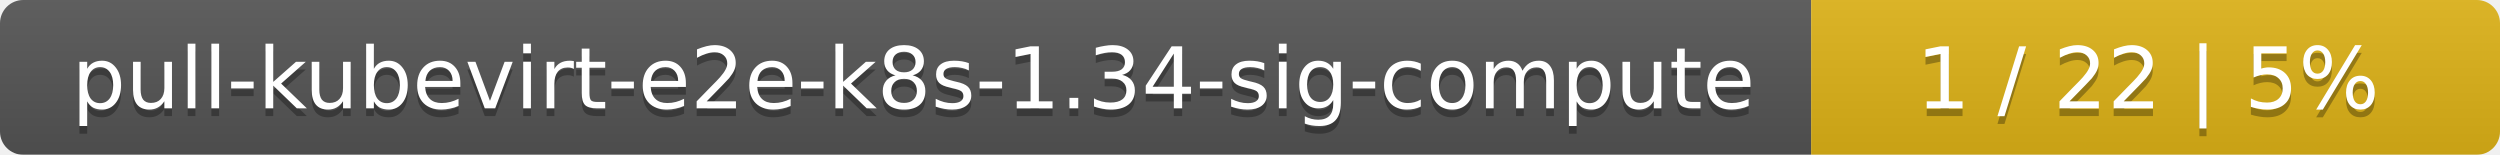
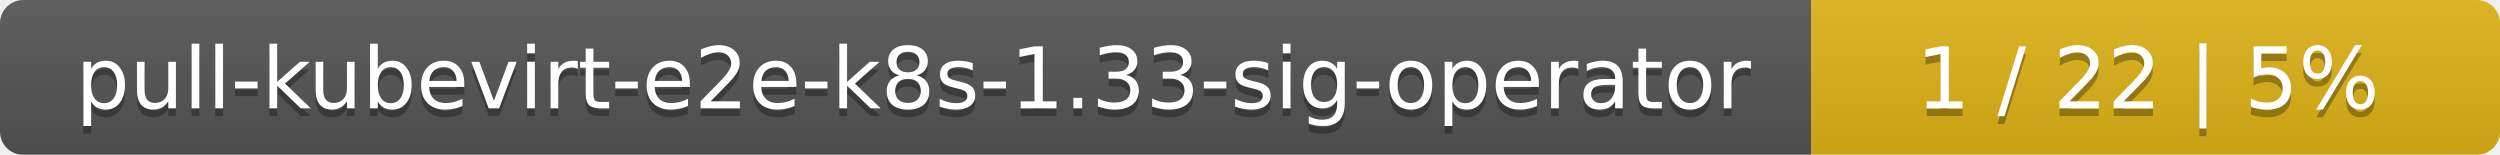
<svg xmlns="http://www.w3.org/2000/svg" width="323" height="20">
  <linearGradient id="smooth" x2="0" y2="100%">
    <stop offset="0" stop-color="#bbb" stop-opacity=".1" />
    <stop offset="1" stop-opacity=".1" />
  </linearGradient>
  <mask id="round">
    <rect width="323" height="20" rx="3" fill="#fff" />
  </mask>
  <g mask="url(#round)">
    <rect width="234" height="20" fill="#555" />
    <rect x="234" width="89" height="20" fill="#dfb317" />
    <rect width="323" height="20" fill="url(#smooth)" />
  </g>
  <g fill="#fff" text-anchor="middle" font-family="DejaVu Sans,Verdana,Geneva,sans-serif" font-size="11">
-     <text x="118" y="15" fill="#010101" fill-opacity=".3">pull-kubevirt-e2e-k8s-1.34-sig-compute</text>
-     <text x="118" y="14">pull-kubevirt-e2e-k8s-1.34-sig-compute</text>
+     <text x="118" y="15" fill="#010101" fill-opacity=".3">pull-kubevirt-e2e-k8s-1.33-sig-operator</text>
+     <text x="118" y="14">pull-kubevirt-e2e-k8s-1.33-sig-operator</text>
    <text x="277.5" y="15" fill="#010101" fill-opacity=".3">1 / 22    |    5%</text>
    <text x="277.5" y="14">1 / 22    |    5%</text>
  </g>
</svg>
